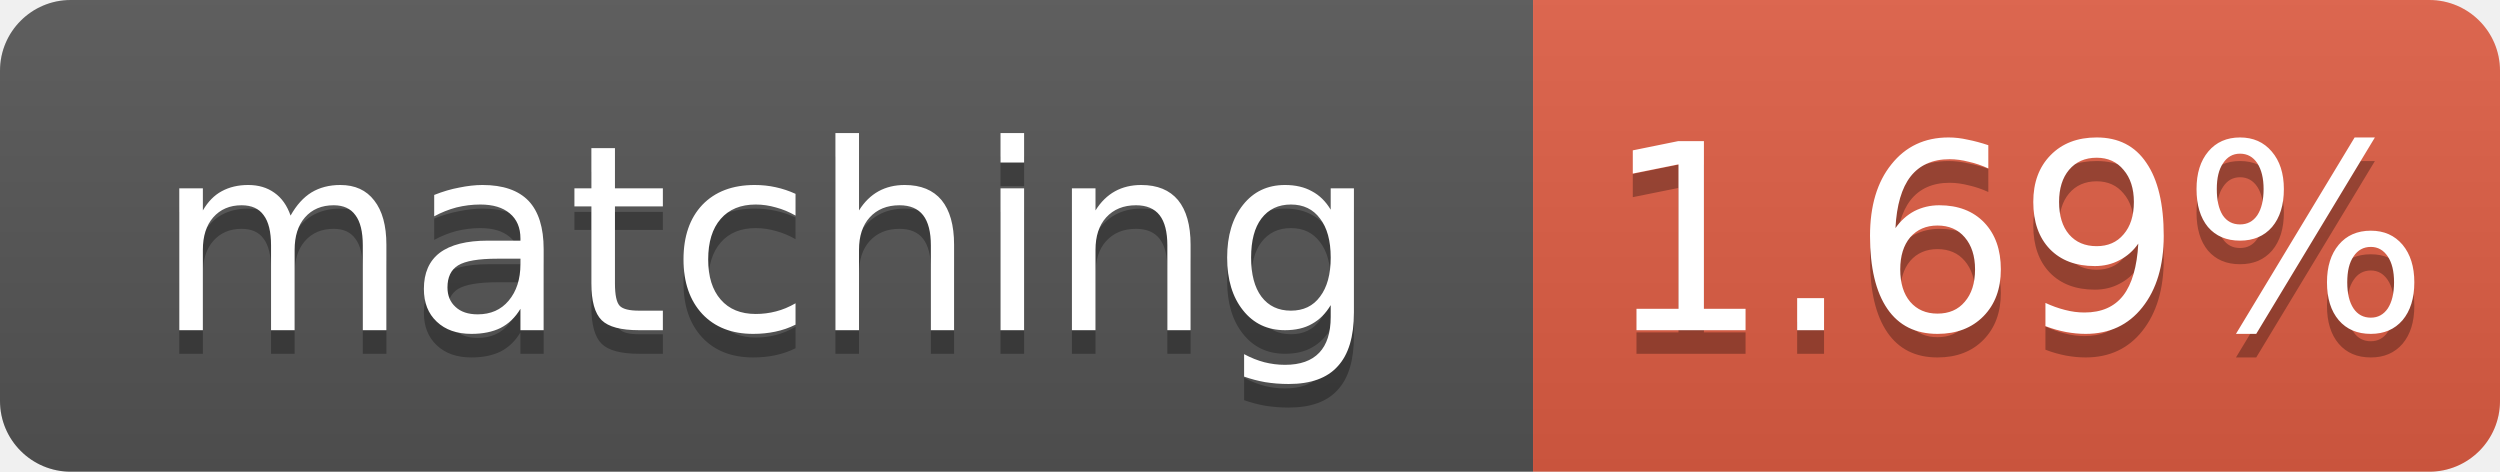
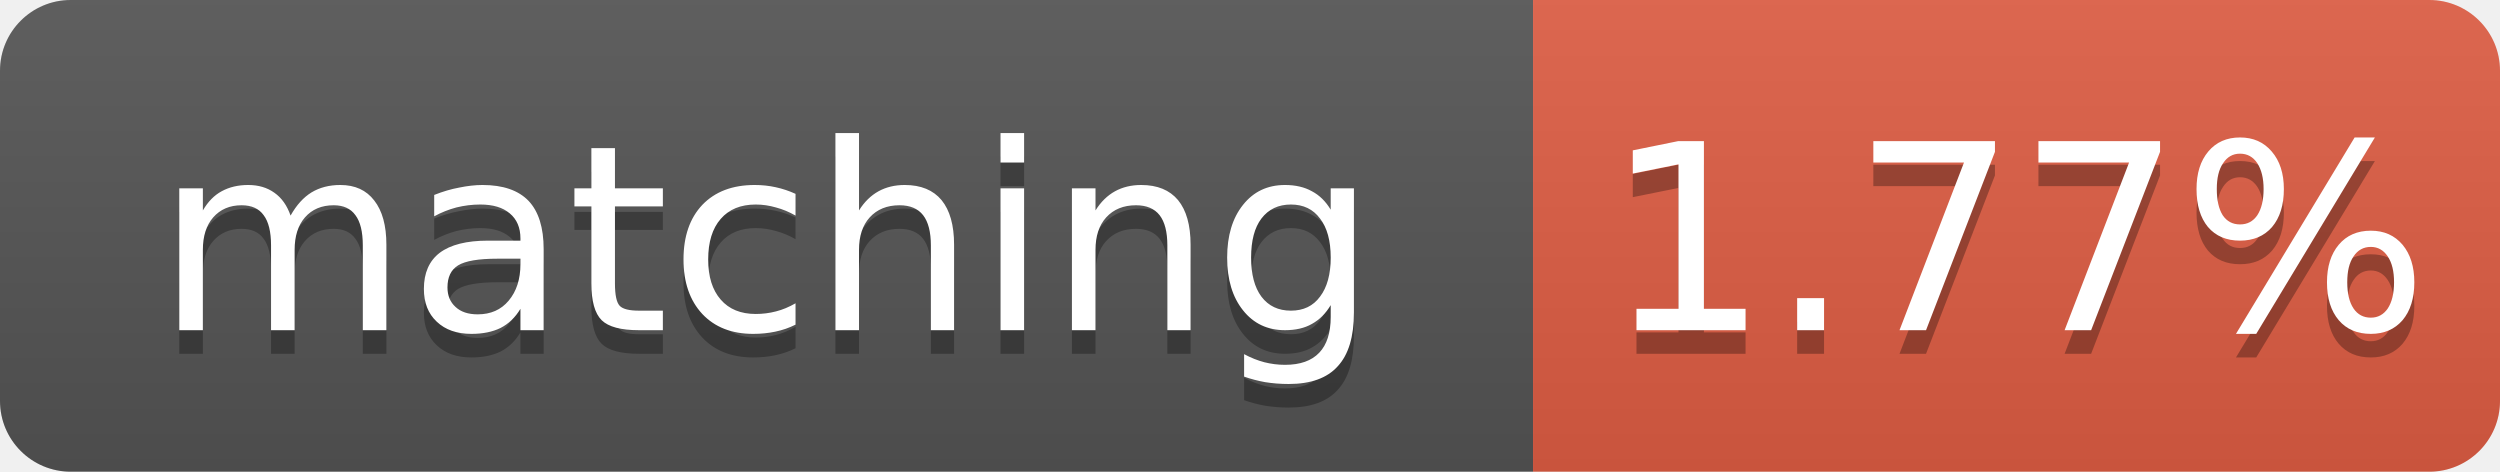
- <svg xmlns="http://www.w3.org/2000/svg" width="106" height="20" role="img" aria-label="matching: 1.69%">
+ <svg xmlns="http://www.w3.org/2000/svg" width="106" height="20" role="img" aria-label="matching: 1.77%">
  <linearGradient id="s" x2="0" y2="100%">
    <stop offset="0" stop-color="#bbb" stop-opacity=".1" />
    <stop offset="1" stop-opacity=".1" />
  </linearGradient>
  <clipPath id="r">
    <rect width="106" height="20" rx="3" fill="#fff" />
  </clipPath>
  <g clip-path="url(#r)">
    <rect width="65" height="20" fill="#555" />
    <rect x="65" width="41" height="20" fill="#e05d44" />
    <rect width="106" height="20" fill="url(#s)" />
  </g>
  <g fill="#fff" text-anchor="middle" font-family="Verdana,Geneva,DejaVu Sans,sans-serif" font-size="11">
    <text x="32.5" y="15" fill="#010101" fill-opacity=".3">matching</text>
    <text x="32.5" y="14">matching</text>
-     <text x="85.5" y="15" fill="#010101" fill-opacity=".3">1.69%</text>
-     <text x="85.5" y="14">1.69%</text>
+     <text x="85.5" y="15" fill="#010101" fill-opacity=".3">1.77%</text>
+     <text x="85.5" y="14">1.77%</text>
  </g>
</svg>
